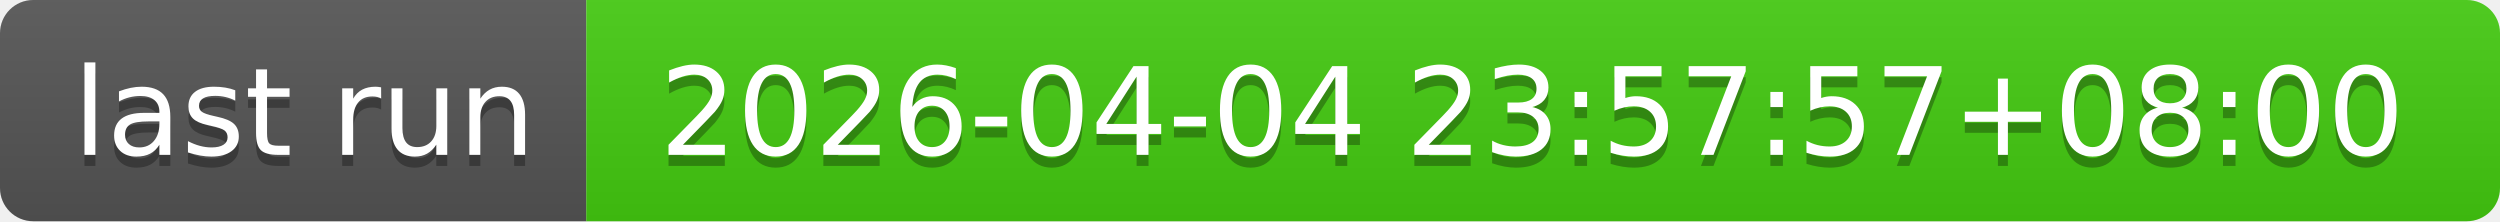
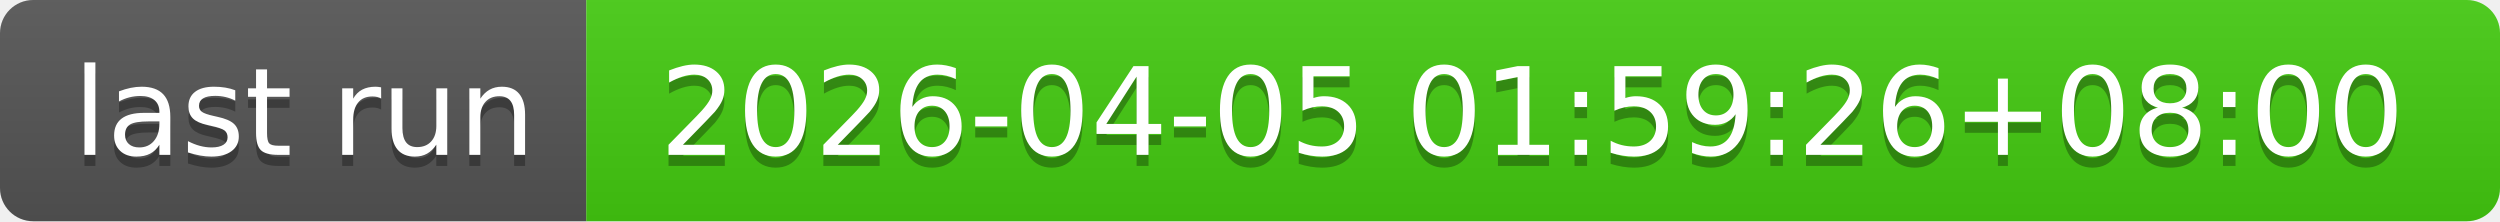
- <svg xmlns="http://www.w3.org/2000/svg" width="226" height="20" role="img" aria-label="last run: 2026-04-04 23:57:57+08:00">
+ <svg xmlns="http://www.w3.org/2000/svg" width="226" height="20" role="img" aria-label="last run: 2026-04-05 01:59:26+08:00">
  <linearGradient id="s" x2="0" y2="100%">
    <stop offset="0" stop-color="#bbb" stop-opacity=".1" />
    <stop offset="1" stop-opacity=".1" />
  </linearGradient>
  <clipPath id="r">
    <rect width="226" height="20" rx="3" fill="#fff" />
  </clipPath>
  <g clip-path="url(#r)">
    <rect width="53" height="20" fill="#555" />
    <rect x="53" width="173" height="20" fill="#4c1" />
    <rect width="226" height="20" fill="url(#s)" />
  </g>
  <g fill="#fff" text-anchor="middle" font-family="Verdana,Geneva,DejaVu Sans,sans-serif" text-rendering="geometricPrecision" font-size="110">
    <text aria-hidden="true" x="275" y="150" fill="#010101" fill-opacity=".3" transform="scale(.1)" textLength="430">last run</text>
    <text x="275" y="140" transform="scale(.1)" fill="#fff" textLength="430">last run</text>
-     <text aria-hidden="true" x="1385" y="150" fill="#010101" fill-opacity=".3" transform="scale(.1)" textLength="1630">2026-04-04 23:57:57+08:00</text>
-     <text x="1385" y="140" transform="scale(.1)" fill="#fff" textLength="1630">2026-04-04 23:57:57+08:00</text>
+     <text aria-hidden="true" x="1385" y="150" fill="#010101" fill-opacity=".3" transform="scale(.1)" textLength="1630">2026-04-05 01:59:26+08:00</text>
+     <text x="1385" y="140" transform="scale(.1)" fill="#fff" textLength="1630">2026-04-05 01:59:26+08:00</text>
  </g>
</svg>
